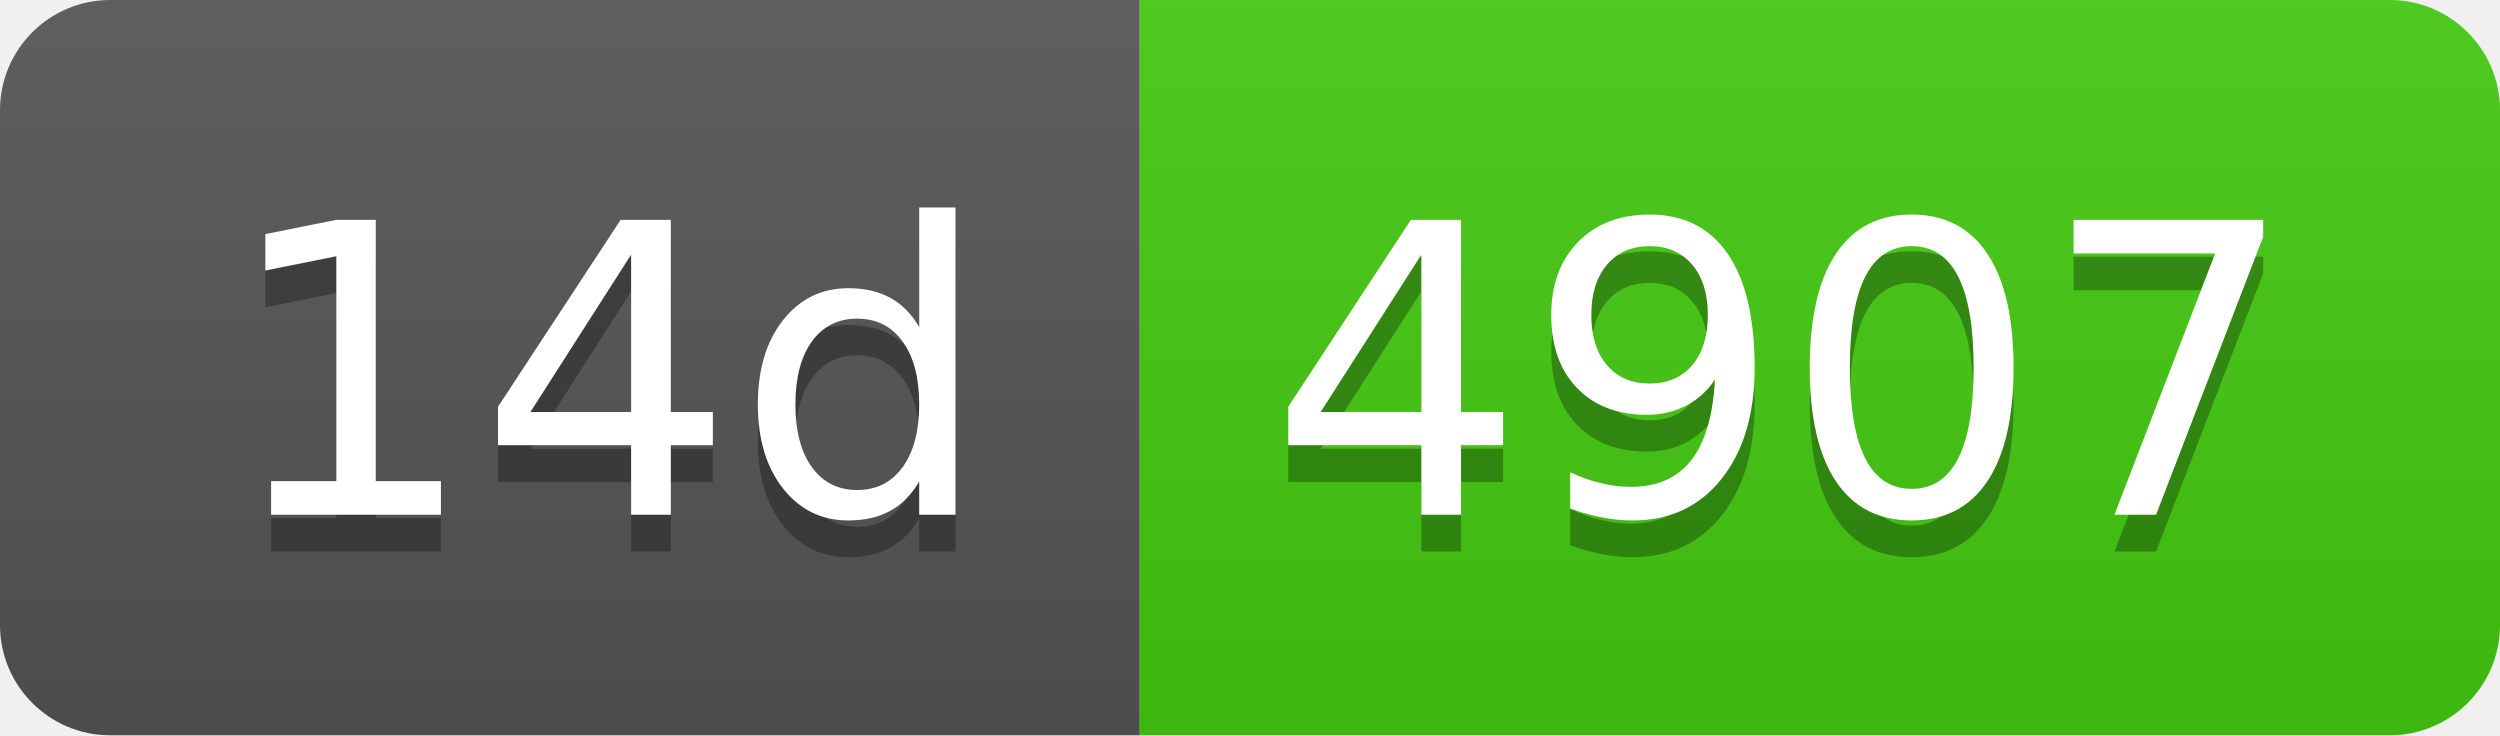
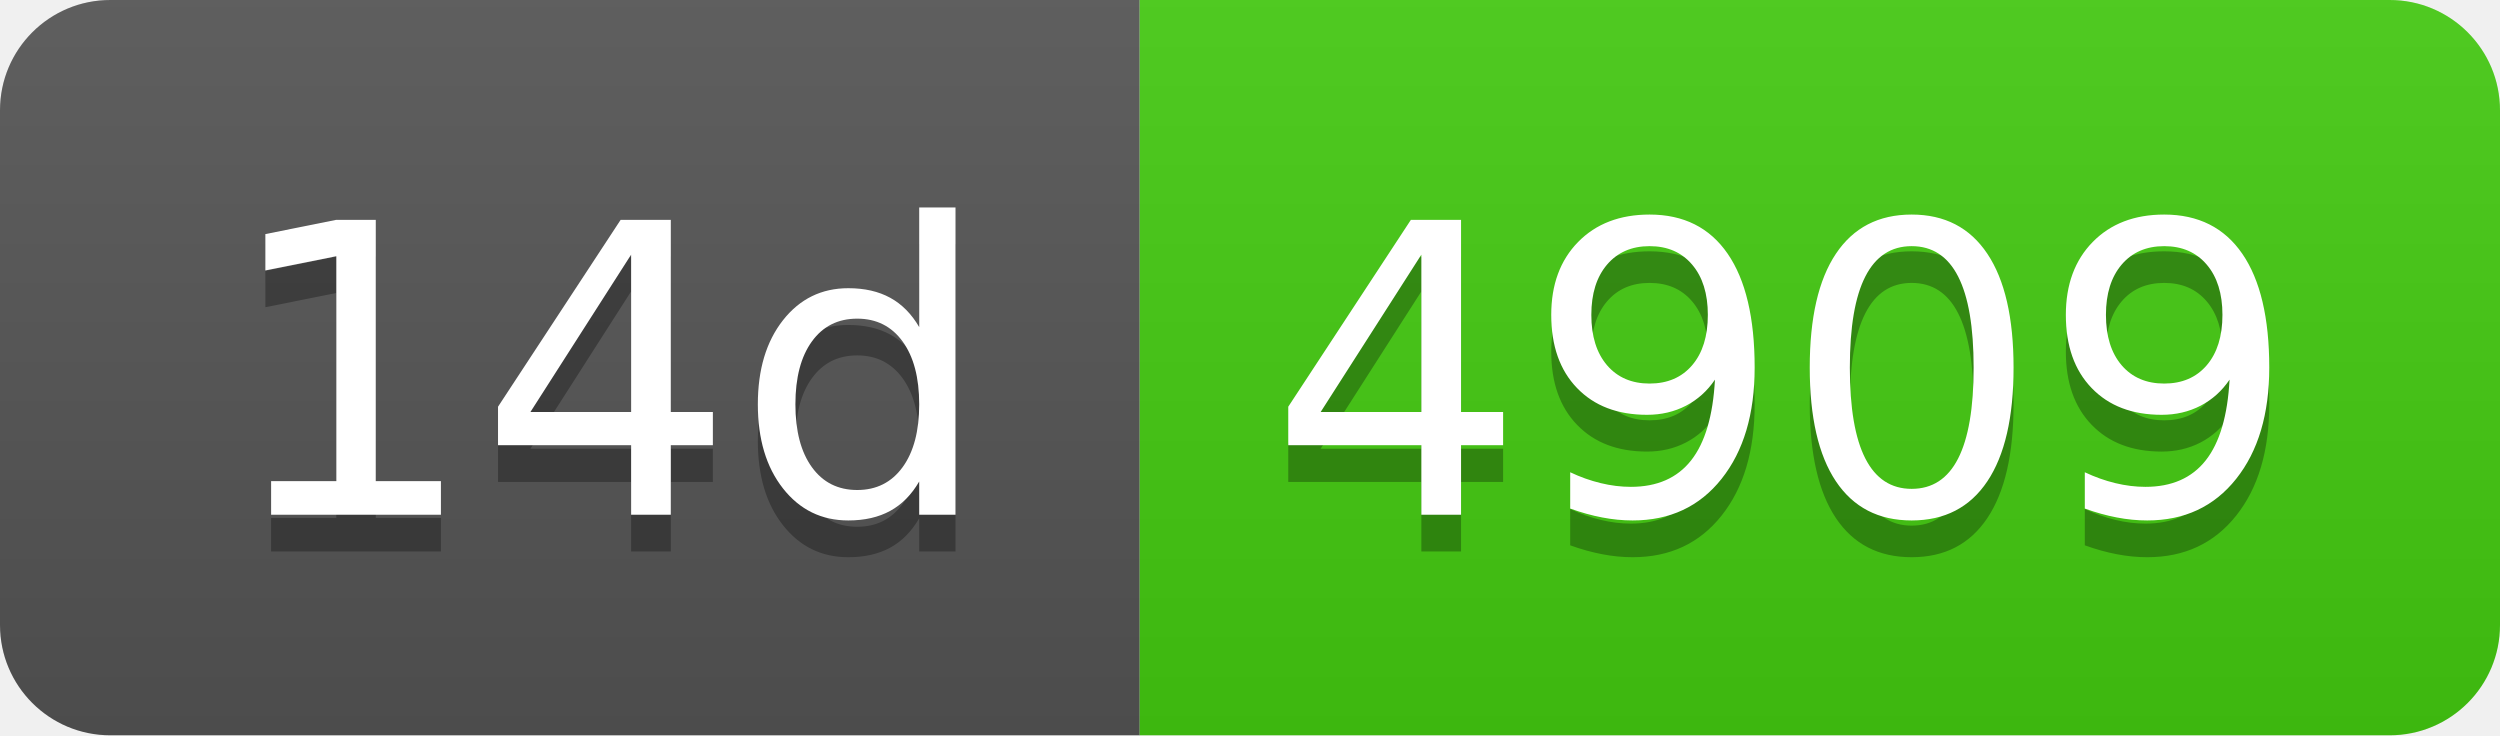
- <svg xmlns="http://www.w3.org/2000/svg" width="68" height="20" role="img" aria-label="14d: 4907">
+ <svg xmlns="http://www.w3.org/2000/svg" width="68" height="20" role="img" aria-label="14d: 4909">
  <linearGradient id="s" x2="0" y2="100%">
    <stop offset="0" stop-color="#bbb" stop-opacity=".1" />
    <stop offset="1" stop-opacity=".1" />
  </linearGradient>
  <clipPath id="r">
    <rect width="68" height="20" rx="3" fill="#fff" />
  </clipPath>
  <g clip-path="url(#r)">
    <rect width="31" height="20" fill="#555" />
    <rect x="31" width="37" height="20" fill="#4c1" />
    <rect width="68" height="20" fill="url(#s)" />
  </g>
  <g fill="#fff" text-anchor="middle" font-family="Verdana,Geneva,DejaVu Sans,sans-serif" text-rendering="geometricPrecision" font-size="110">
    <text aria-hidden="true" x="165" y="150" fill="#010101" fill-opacity=".3" transform="scale(.1)" textLength="210">14d</text>
    <text x="165" y="140" transform="scale(.1)" fill="#fff" textLength="210">14d</text>
-     <text aria-hidden="true" x="485" y="150" fill="#010101" fill-opacity=".3" transform="scale(.1)" textLength="270">4907</text>
-     <text x="485" y="140" transform="scale(.1)" fill="#fff" textLength="270">4907</text>
+     <text aria-hidden="true" x="485" y="150" fill="#010101" fill-opacity=".3" transform="scale(.1)" textLength="270">4909</text>
+     <text x="485" y="140" transform="scale(.1)" fill="#fff" textLength="270">4909</text>
  </g>
</svg>
